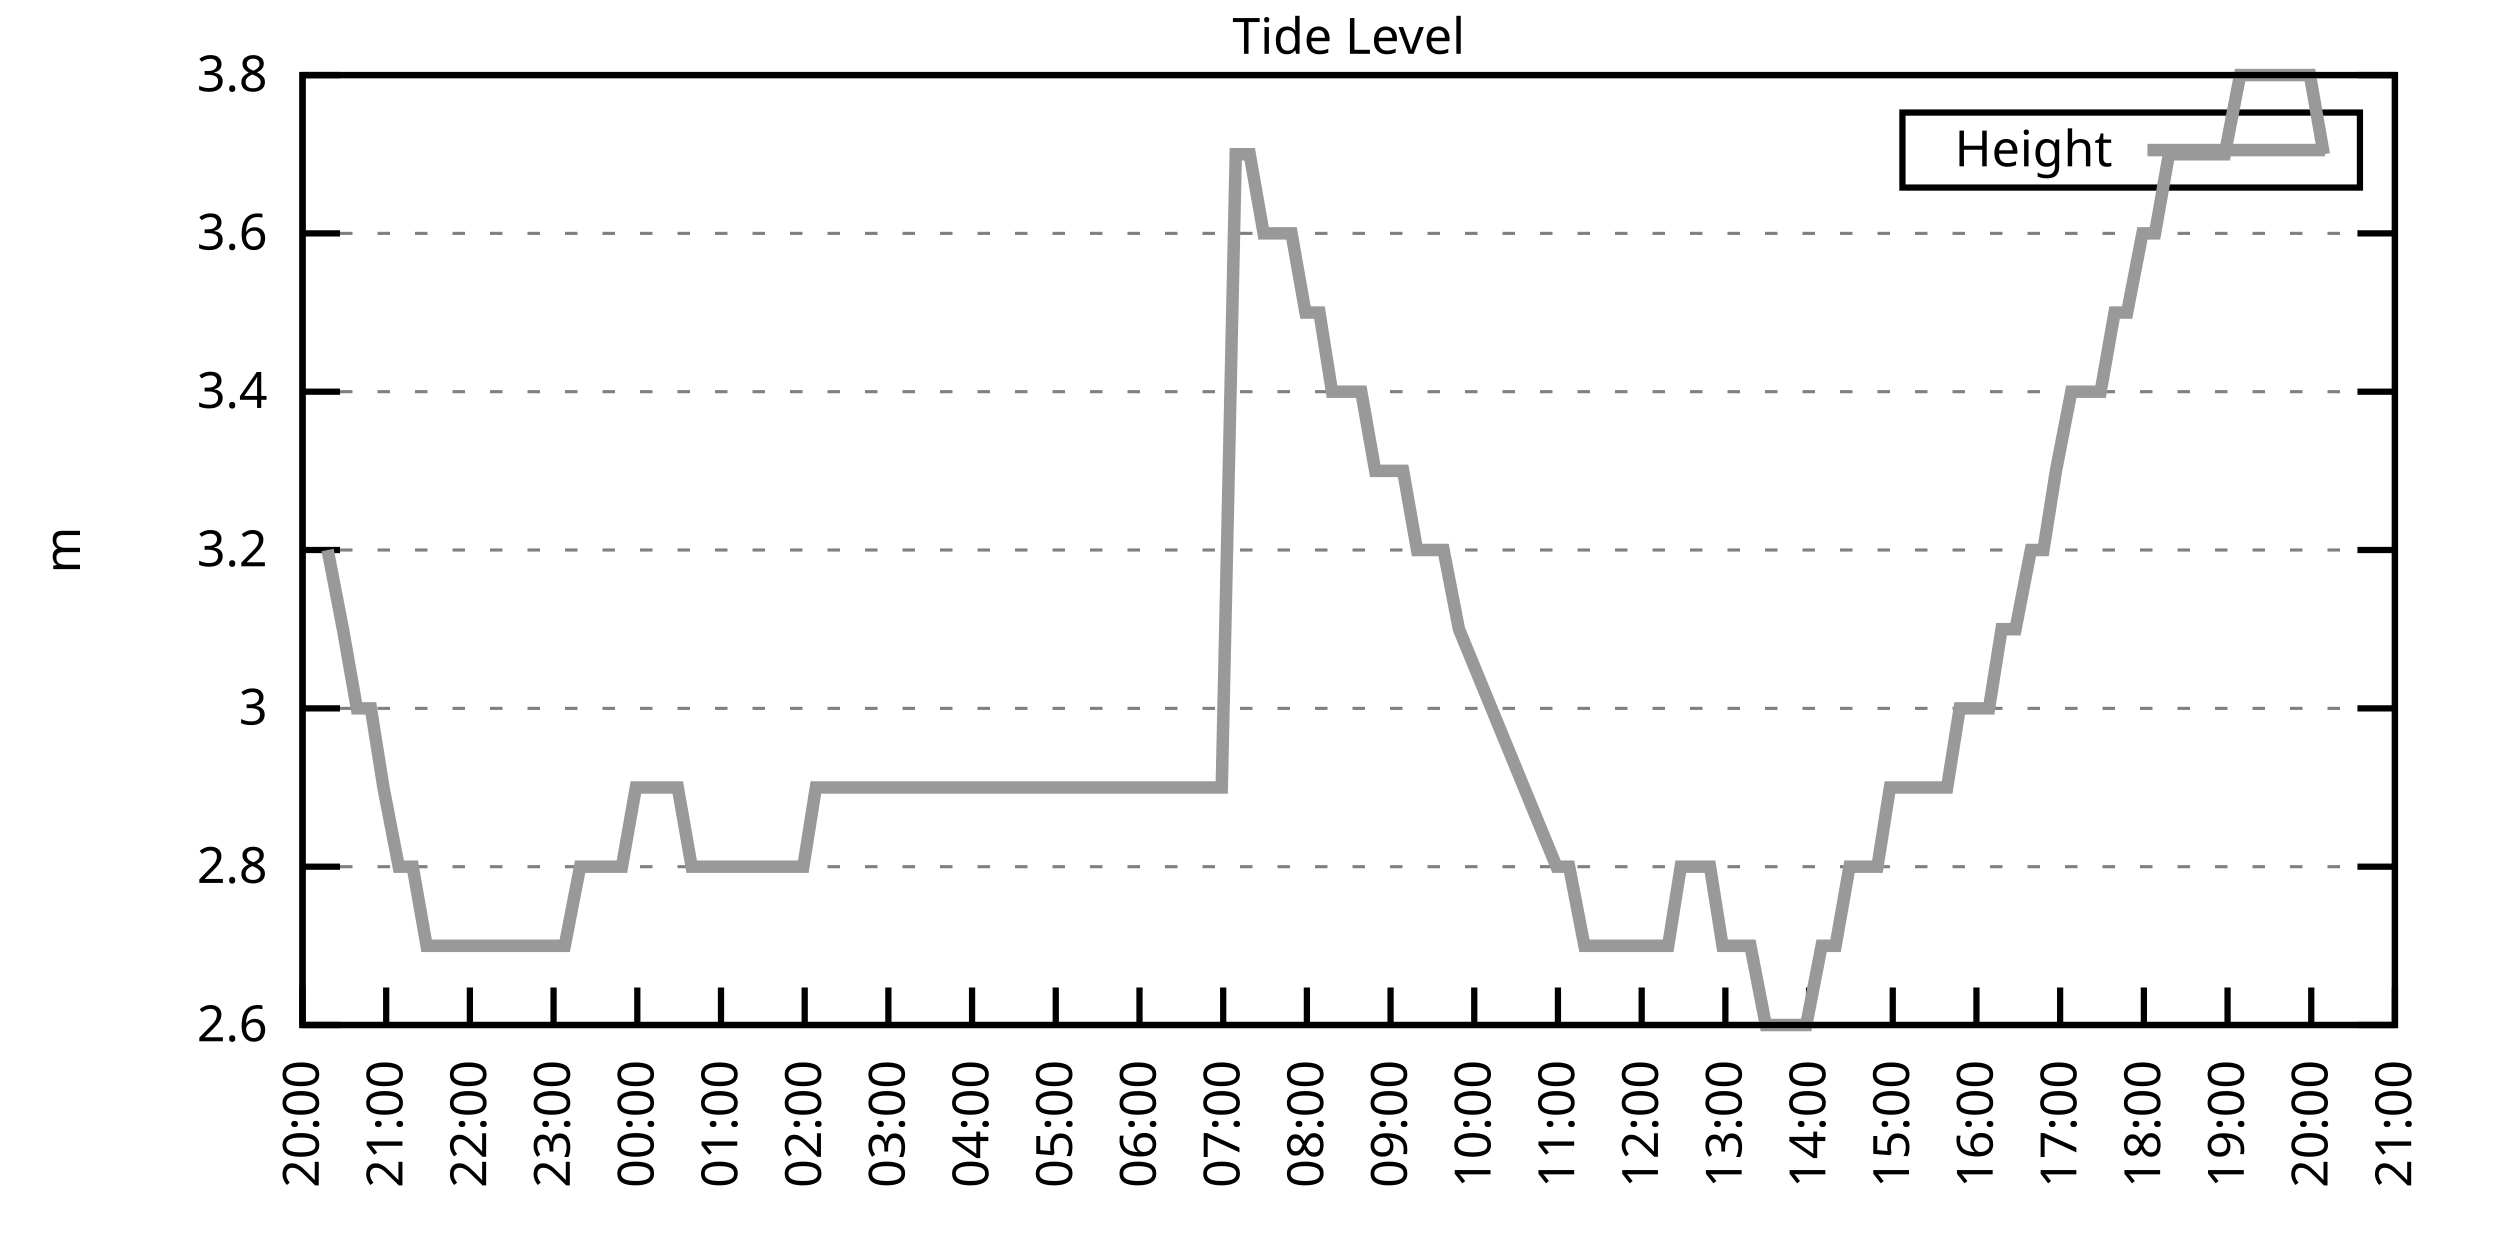
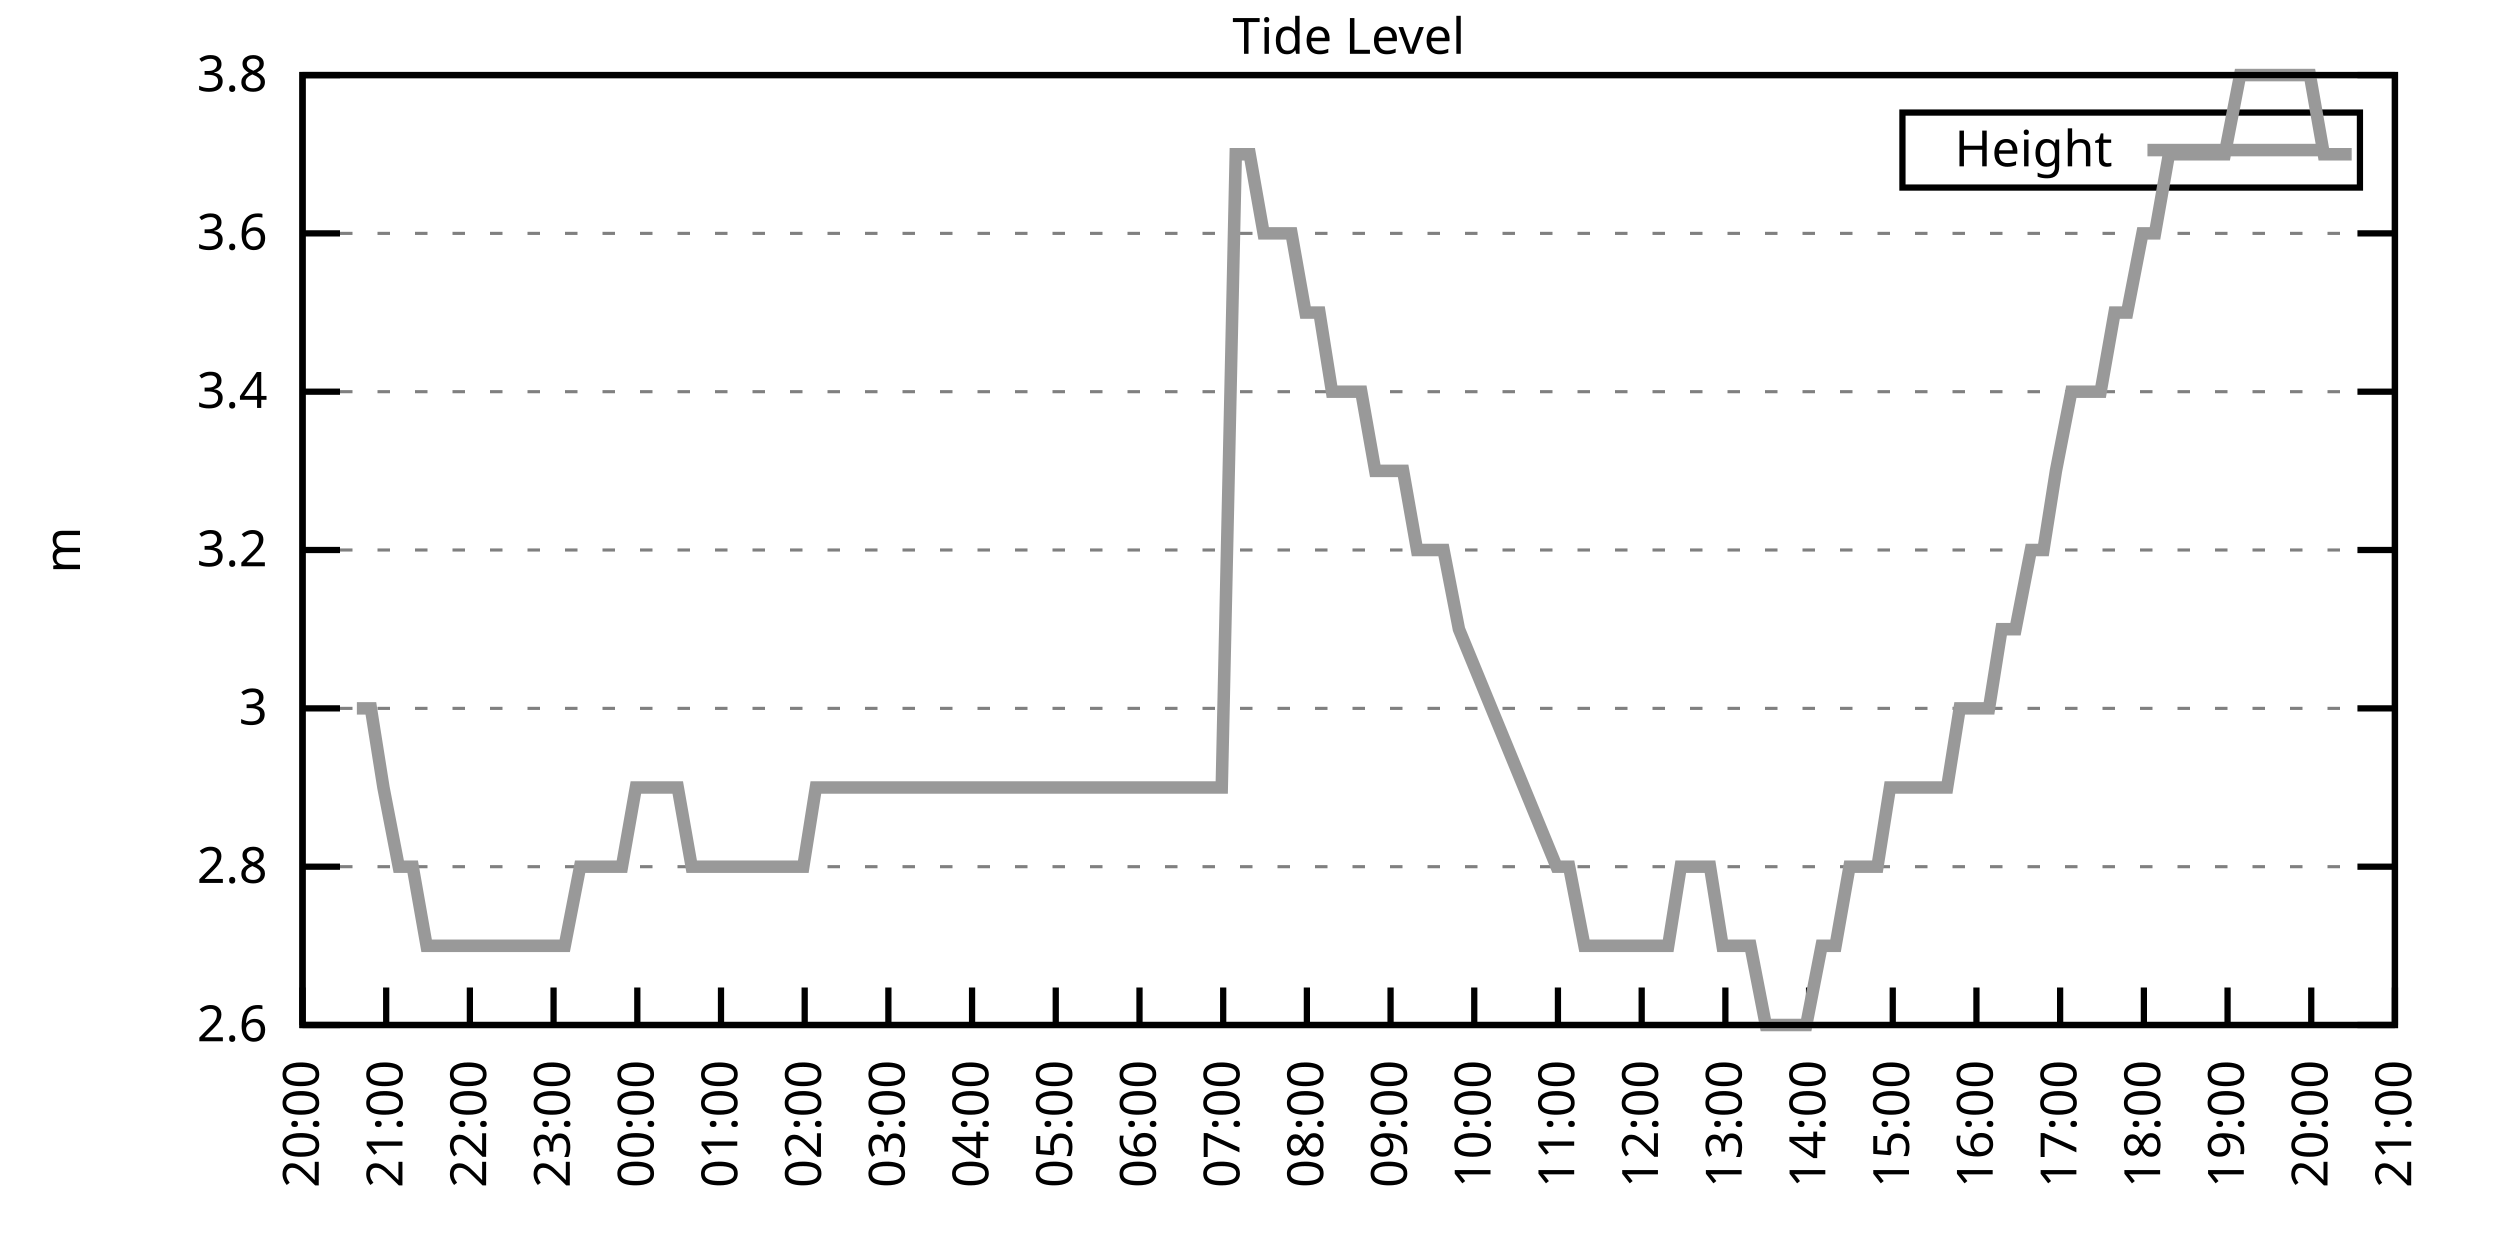
<svg xmlns="http://www.w3.org/2000/svg" xmlns:xlink="http://www.w3.org/1999/xlink" width="400" height="200" viewBox="0 0 400 200">
  <g id="gnuplot_canvas">
    <rect x="0" y="0" width="400" height="200" fill="none" />
    <defs>
      <circle id="gpDot" r="0.5" stroke-width="0.5" stroke="currentColor" />
      <path id="gpPt0" stroke-width="0.333" stroke="currentColor" d="M-1,0 h2 M0,-1 v2" />
      <path id="gpPt1" stroke-width="0.333" stroke="currentColor" d="M-1,-1 L1,1 M1,-1 L-1,1" />
      <path id="gpPt2" stroke-width="0.333" stroke="currentColor" d="M-1,0 L1,0 M0,-1 L0,1 M-1,-1 L1,1 M-1,1 L1,-1" />
      <rect id="gpPt3" stroke-width="0.333" stroke="currentColor" x="-1" y="-1" width="2" height="2" />
      <rect id="gpPt4" stroke-width="0.333" stroke="currentColor" fill="currentColor" x="-1" y="-1" width="2" height="2" />
      <circle id="gpPt5" stroke-width="0.333" stroke="currentColor" cx="0" cy="0" r="1" />
      <use xlink:href="#gpPt5" id="gpPt6" fill="currentColor" stroke="none" />
      <path id="gpPt7" stroke-width="0.333" stroke="currentColor" d="M0,-1.33 L-1.33,0.67 L1.33,0.67 z" />
      <use xlink:href="#gpPt7" id="gpPt8" fill="currentColor" stroke="none" />
      <use xlink:href="#gpPt7" id="gpPt9" stroke="currentColor" transform="rotate(180)" />
      <use xlink:href="#gpPt9" id="gpPt10" fill="currentColor" stroke="none" />
      <use xlink:href="#gpPt3" id="gpPt11" stroke="currentColor" transform="rotate(45)" />
      <use xlink:href="#gpPt11" id="gpPt12" fill="currentColor" stroke="none" />
      <path id="gpPt13" stroke-width="0.333" stroke="currentColor" d="M0,1.330 L1.265,0.411 L0.782,-1.067 L-0.782,-1.076 L-1.265,0.411 z" />
      <use xlink:href="#gpPt13" id="gpPt14" fill="currentColor" stroke="none" />
      <filter id="textbox" filterUnits="objectBoundingBox" x="0" y="0" height="1" width="1">
        <feFlood flood-color="white" flood-opacity="1" result="bgnd" />
        <feComposite in="SourceGraphic" in2="bgnd" operator="atop" />
      </filter>
      <filter id="greybox" filterUnits="objectBoundingBox" x="0" y="0" height="1" width="1">
        <feFlood flood-color="lightgrey" flood-opacity="1" result="grey" />
        <feComposite in="SourceGraphic" in2="grey" operator="atop" />
      </filter>
    </defs>
    <g fill="none" color="white" stroke="currentColor" stroke-width="1.00" stroke-linecap="butt" stroke-linejoin="miter">
</g>
    <g fill="none" color="black" stroke="currentColor" stroke-width="1.00" stroke-linecap="butt" stroke-linejoin="miter">
      <g stroke="none" shape-rendering="crispEdges">
        <polygon fill="rgb(255, 255, 255)" points="48.40,164.00 383.18,164.00 383.18,12.02 48.40,12.02 " />
      </g>
    </g>
    <g fill="none" color="black" stroke="currentColor" stroke-width="1.00" stroke-linecap="butt" stroke-linejoin="miter">
</g>
    <g fill="none" color="black" stroke="black" stroke-width="0.50" stroke-linecap="butt" stroke-linejoin="miter">
</g>
    <g fill="none" color="gray" stroke="currentColor" stroke-width="0.50" stroke-linecap="butt" stroke-linejoin="miter">
      <path stroke="gray" stroke-dasharray="2,4" class="gridline" d="M48.40,164.00 L383.19,164.00  " />
    </g>
    <g fill="none" color="gray" stroke="gray" stroke-width="1.00" stroke-linecap="butt" stroke-linejoin="miter">
</g>
    <g fill="none" color="black" stroke="currentColor" stroke-width="1.00" stroke-linecap="butt" stroke-linejoin="miter">
      <path stroke="black" d="M48.40,164.00 L54.40,164.00 M383.19,164.00 L377.19,164.00  " />
      <g transform="translate(42.80,166.60)" stroke="none" fill="black" font-family="Sans" font-size="8.00" text-anchor="end">
        <text>
          <tspan font-family="Sans"> 2.6</tspan>
        </text>
      </g>
    </g>
    <g fill="none" color="black" stroke="currentColor" stroke-width="1.00" stroke-linecap="butt" stroke-linejoin="miter">
</g>
    <g fill="none" color="black" stroke="black" stroke-width="0.50" stroke-linecap="butt" stroke-linejoin="miter">
</g>
    <g fill="none" color="gray" stroke="currentColor" stroke-width="0.50" stroke-linecap="butt" stroke-linejoin="miter">
      <path stroke="gray" stroke-dasharray="2,4" class="gridline" d="M48.40,138.67 L383.19,138.67  " />
    </g>
    <g fill="none" color="gray" stroke="gray" stroke-width="1.00" stroke-linecap="butt" stroke-linejoin="miter">
</g>
    <g fill="none" color="black" stroke="currentColor" stroke-width="1.00" stroke-linecap="butt" stroke-linejoin="miter">
      <path stroke="black" d="M48.40,138.67 L54.40,138.67 M383.19,138.67 L377.19,138.67  " />
      <g transform="translate(42.80,141.27)" stroke="none" fill="black" font-family="Sans" font-size="8.00" text-anchor="end">
        <text>
          <tspan font-family="Sans"> 2.8</tspan>
        </text>
      </g>
    </g>
    <g fill="none" color="black" stroke="currentColor" stroke-width="1.00" stroke-linecap="butt" stroke-linejoin="miter">
</g>
    <g fill="none" color="black" stroke="black" stroke-width="0.50" stroke-linecap="butt" stroke-linejoin="miter">
</g>
    <g fill="none" color="gray" stroke="currentColor" stroke-width="0.50" stroke-linecap="butt" stroke-linejoin="miter">
      <path stroke="gray" stroke-dasharray="2,4" class="gridline" d="M48.40,113.34 L383.19,113.34  " />
    </g>
    <g fill="none" color="gray" stroke="gray" stroke-width="1.00" stroke-linecap="butt" stroke-linejoin="miter">
</g>
    <g fill="none" color="black" stroke="currentColor" stroke-width="1.00" stroke-linecap="butt" stroke-linejoin="miter">
      <path stroke="black" d="M48.40,113.34 L54.40,113.34 M383.19,113.34 L377.19,113.34  " />
      <g transform="translate(42.80,115.94)" stroke="none" fill="black" font-family="Sans" font-size="8.00" text-anchor="end">
        <text>
          <tspan font-family="Sans"> 3</tspan>
        </text>
      </g>
    </g>
    <g fill="none" color="black" stroke="currentColor" stroke-width="1.00" stroke-linecap="butt" stroke-linejoin="miter">
</g>
    <g fill="none" color="black" stroke="black" stroke-width="0.50" stroke-linecap="butt" stroke-linejoin="miter">
</g>
    <g fill="none" color="gray" stroke="currentColor" stroke-width="0.50" stroke-linecap="butt" stroke-linejoin="miter">
      <path stroke="gray" stroke-dasharray="2,4" class="gridline" d="M48.40,88.00 L383.19,88.00  " />
    </g>
    <g fill="none" color="gray" stroke="gray" stroke-width="1.00" stroke-linecap="butt" stroke-linejoin="miter">
</g>
    <g fill="none" color="black" stroke="currentColor" stroke-width="1.00" stroke-linecap="butt" stroke-linejoin="miter">
      <path stroke="black" d="M48.40,88.00 L54.40,88.00 M383.19,88.00 L377.19,88.00  " />
      <g transform="translate(42.80,90.60)" stroke="none" fill="black" font-family="Sans" font-size="8.00" text-anchor="end">
        <text>
          <tspan font-family="Sans"> 3.2</tspan>
        </text>
      </g>
    </g>
    <g fill="none" color="black" stroke="currentColor" stroke-width="1.00" stroke-linecap="butt" stroke-linejoin="miter">
</g>
    <g fill="none" color="black" stroke="black" stroke-width="0.50" stroke-linecap="butt" stroke-linejoin="miter">
</g>
    <g fill="none" color="gray" stroke="currentColor" stroke-width="0.50" stroke-linecap="butt" stroke-linejoin="miter">
      <path stroke="gray" stroke-dasharray="2,4" class="gridline" d="M48.40,62.67 L383.19,62.67  " />
    </g>
    <g fill="none" color="gray" stroke="gray" stroke-width="1.00" stroke-linecap="butt" stroke-linejoin="miter">
</g>
    <g fill="none" color="black" stroke="currentColor" stroke-width="1.00" stroke-linecap="butt" stroke-linejoin="miter">
      <path stroke="black" d="M48.40,62.67 L54.40,62.67 M383.19,62.67 L377.19,62.67  " />
      <g transform="translate(42.80,65.27)" stroke="none" fill="black" font-family="Sans" font-size="8.00" text-anchor="end">
        <text>
          <tspan font-family="Sans"> 3.4</tspan>
        </text>
      </g>
    </g>
    <g fill="none" color="black" stroke="currentColor" stroke-width="1.00" stroke-linecap="butt" stroke-linejoin="miter">
</g>
    <g fill="none" color="black" stroke="black" stroke-width="0.50" stroke-linecap="butt" stroke-linejoin="miter">
</g>
    <g fill="none" color="gray" stroke="currentColor" stroke-width="0.50" stroke-linecap="butt" stroke-linejoin="miter">
      <path stroke="gray" stroke-dasharray="2,4" class="gridline" d="M48.40,37.34 L383.19,37.34  " />
    </g>
    <g fill="none" color="gray" stroke="gray" stroke-width="1.00" stroke-linecap="butt" stroke-linejoin="miter">
</g>
    <g fill="none" color="black" stroke="currentColor" stroke-width="1.00" stroke-linecap="butt" stroke-linejoin="miter">
      <path stroke="black" d="M48.40,37.34 L54.40,37.34 M383.19,37.34 L377.19,37.34  " />
      <g transform="translate(42.80,39.94)" stroke="none" fill="black" font-family="Sans" font-size="8.00" text-anchor="end">
        <text>
          <tspan font-family="Sans"> 3.6</tspan>
        </text>
      </g>
    </g>
    <g fill="none" color="black" stroke="currentColor" stroke-width="1.00" stroke-linecap="butt" stroke-linejoin="miter">
</g>
    <g fill="none" color="black" stroke="black" stroke-width="0.50" stroke-linecap="butt" stroke-linejoin="miter">
</g>
    <g fill="none" color="gray" stroke="currentColor" stroke-width="0.50" stroke-linecap="butt" stroke-linejoin="miter">
      <path stroke="gray" stroke-dasharray="2,4" class="gridline" d="M48.40,12.01 L383.19,12.01  " />
    </g>
    <g fill="none" color="gray" stroke="gray" stroke-width="1.00" stroke-linecap="butt" stroke-linejoin="miter">
</g>
    <g fill="none" color="black" stroke="currentColor" stroke-width="1.00" stroke-linecap="butt" stroke-linejoin="miter">
      <path stroke="black" d="M48.40,12.01 L54.40,12.01 M383.19,12.01 L377.19,12.01  " />
      <g transform="translate(42.80,14.61)" stroke="none" fill="black" font-family="Sans" font-size="8.00" text-anchor="end">
        <text>
          <tspan font-family="Sans"> 3.8</tspan>
        </text>
      </g>
    </g>
    <g fill="none" color="black" stroke="currentColor" stroke-width="1.00" stroke-linecap="butt" stroke-linejoin="miter">
      <path stroke="black" d="M48.40,164.00 L48.40,158.00  " />
      <g transform="translate(51.00,169.60) rotate(270.00)" stroke="none" fill="black" font-family="Sans" font-size="8.00" text-anchor="end">
        <text>
          <tspan font-family="Sans">20:00</tspan>
        </text>
      </g>
    </g>
    <g fill="none" color="black" stroke="currentColor" stroke-width="1.00" stroke-linecap="butt" stroke-linejoin="miter">
      <path stroke="black" d="M61.79,164.00 L61.79,158.00  " />
      <g transform="translate(64.39,169.60) rotate(270.00)" stroke="none" fill="black" font-family="Sans" font-size="8.00" text-anchor="end">
        <text>
          <tspan font-family="Sans">21:00</tspan>
        </text>
      </g>
    </g>
    <g fill="none" color="black" stroke="currentColor" stroke-width="1.00" stroke-linecap="butt" stroke-linejoin="miter">
      <path stroke="black" d="M75.18,164.00 L75.18,158.00  " />
      <g transform="translate(77.78,169.60) rotate(270.00)" stroke="none" fill="black" font-family="Sans" font-size="8.00" text-anchor="end">
        <text>
          <tspan font-family="Sans">22:00</tspan>
        </text>
      </g>
    </g>
    <g fill="none" color="black" stroke="currentColor" stroke-width="1.00" stroke-linecap="butt" stroke-linejoin="miter">
      <path stroke="black" d="M88.57,164.00 L88.57,158.00  " />
      <g transform="translate(91.17,169.60) rotate(270.00)" stroke="none" fill="black" font-family="Sans" font-size="8.00" text-anchor="end">
        <text>
          <tspan font-family="Sans">23:00</tspan>
        </text>
      </g>
    </g>
    <g fill="none" color="black" stroke="currentColor" stroke-width="1.00" stroke-linecap="butt" stroke-linejoin="miter">
      <path stroke="black" d="M101.97,164.00 L101.97,158.00  " />
      <g transform="translate(104.57,169.60) rotate(270.00)" stroke="none" fill="black" font-family="Sans" font-size="8.00" text-anchor="end">
        <text>
          <tspan font-family="Sans">00:00</tspan>
        </text>
      </g>
    </g>
    <g fill="none" color="black" stroke="currentColor" stroke-width="1.00" stroke-linecap="butt" stroke-linejoin="miter">
      <path stroke="black" d="M115.36,164.00 L115.36,158.00  " />
      <g transform="translate(117.96,169.60) rotate(270.00)" stroke="none" fill="black" font-family="Sans" font-size="8.00" text-anchor="end">
        <text>
          <tspan font-family="Sans">01:00</tspan>
        </text>
      </g>
    </g>
    <g fill="none" color="black" stroke="currentColor" stroke-width="1.00" stroke-linecap="butt" stroke-linejoin="miter">
      <path stroke="black" d="M128.75,164.00 L128.75,158.00  " />
      <g transform="translate(131.35,169.60) rotate(270.00)" stroke="none" fill="black" font-family="Sans" font-size="8.00" text-anchor="end">
        <text>
          <tspan font-family="Sans">02:00</tspan>
        </text>
      </g>
    </g>
    <g fill="none" color="black" stroke="currentColor" stroke-width="1.00" stroke-linecap="butt" stroke-linejoin="miter">
      <path stroke="black" d="M142.14,164.00 L142.14,158.00  " />
      <g transform="translate(144.74,169.60) rotate(270.00)" stroke="none" fill="black" font-family="Sans" font-size="8.00" text-anchor="end">
        <text>
          <tspan font-family="Sans">03:00</tspan>
        </text>
      </g>
    </g>
    <g fill="none" color="black" stroke="currentColor" stroke-width="1.00" stroke-linecap="butt" stroke-linejoin="miter">
      <path stroke="black" d="M155.53,164.00 L155.53,158.00  " />
      <g transform="translate(158.13,169.60) rotate(270.00)" stroke="none" fill="black" font-family="Sans" font-size="8.00" text-anchor="end">
        <text>
          <tspan font-family="Sans">04:00</tspan>
        </text>
      </g>
    </g>
    <g fill="none" color="black" stroke="currentColor" stroke-width="1.00" stroke-linecap="butt" stroke-linejoin="miter">
      <path stroke="black" d="M168.92,164.00 L168.92,158.00  " />
      <g transform="translate(171.52,169.60) rotate(270.00)" stroke="none" fill="black" font-family="Sans" font-size="8.00" text-anchor="end">
        <text>
          <tspan font-family="Sans">05:00</tspan>
        </text>
      </g>
    </g>
    <g fill="none" color="black" stroke="currentColor" stroke-width="1.00" stroke-linecap="butt" stroke-linejoin="miter">
      <path stroke="black" d="M182.32,164.00 L182.32,158.00  " />
      <g transform="translate(184.92,169.60) rotate(270.00)" stroke="none" fill="black" font-family="Sans" font-size="8.00" text-anchor="end">
        <text>
          <tspan font-family="Sans">06:00</tspan>
        </text>
      </g>
    </g>
    <g fill="none" color="black" stroke="currentColor" stroke-width="1.00" stroke-linecap="butt" stroke-linejoin="miter">
      <path stroke="black" d="M195.71,164.00 L195.71,158.00  " />
      <g transform="translate(198.31,169.60) rotate(270.00)" stroke="none" fill="black" font-family="Sans" font-size="8.00" text-anchor="end">
        <text>
          <tspan font-family="Sans">07:00</tspan>
        </text>
      </g>
    </g>
    <g fill="none" color="black" stroke="currentColor" stroke-width="1.00" stroke-linecap="butt" stroke-linejoin="miter">
      <path stroke="black" d="M209.10,164.00 L209.10,158.00  " />
      <g transform="translate(211.70,169.60) rotate(270.00)" stroke="none" fill="black" font-family="Sans" font-size="8.00" text-anchor="end">
        <text>
          <tspan font-family="Sans">08:00</tspan>
        </text>
      </g>
    </g>
    <g fill="none" color="black" stroke="currentColor" stroke-width="1.00" stroke-linecap="butt" stroke-linejoin="miter">
      <path stroke="black" d="M222.49,164.00 L222.49,158.00  " />
      <g transform="translate(225.09,169.60) rotate(270.00)" stroke="none" fill="black" font-family="Sans" font-size="8.00" text-anchor="end">
        <text>
          <tspan font-family="Sans">09:00</tspan>
        </text>
      </g>
    </g>
    <g fill="none" color="black" stroke="currentColor" stroke-width="1.00" stroke-linecap="butt" stroke-linejoin="miter">
      <path stroke="black" d="M235.88,164.00 L235.88,158.00  " />
      <g transform="translate(238.48,169.60) rotate(270.00)" stroke="none" fill="black" font-family="Sans" font-size="8.00" text-anchor="end">
        <text>
          <tspan font-family="Sans">10:00</tspan>
        </text>
      </g>
    </g>
    <g fill="none" color="black" stroke="currentColor" stroke-width="1.00" stroke-linecap="butt" stroke-linejoin="miter">
      <path stroke="black" d="M249.27,164.00 L249.27,158.00  " />
      <g transform="translate(251.87,169.60) rotate(270.00)" stroke="none" fill="black" font-family="Sans" font-size="8.00" text-anchor="end">
        <text>
          <tspan font-family="Sans">11:00</tspan>
        </text>
      </g>
    </g>
    <g fill="none" color="black" stroke="currentColor" stroke-width="1.00" stroke-linecap="butt" stroke-linejoin="miter">
      <path stroke="black" d="M262.67,164.00 L262.67,158.00  " />
      <g transform="translate(265.27,169.60) rotate(270.00)" stroke="none" fill="black" font-family="Sans" font-size="8.00" text-anchor="end">
        <text>
          <tspan font-family="Sans">12:00</tspan>
        </text>
      </g>
    </g>
    <g fill="none" color="black" stroke="currentColor" stroke-width="1.00" stroke-linecap="butt" stroke-linejoin="miter">
      <path stroke="black" d="M276.06,164.00 L276.06,158.00  " />
      <g transform="translate(278.66,169.60) rotate(270.00)" stroke="none" fill="black" font-family="Sans" font-size="8.00" text-anchor="end">
        <text>
          <tspan font-family="Sans">13:00</tspan>
        </text>
      </g>
    </g>
    <g fill="none" color="black" stroke="currentColor" stroke-width="1.00" stroke-linecap="butt" stroke-linejoin="miter">
      <path stroke="black" d="M289.45,164.00 L289.45,158.00  " />
      <g transform="translate(292.05,169.60) rotate(270.00)" stroke="none" fill="black" font-family="Sans" font-size="8.00" text-anchor="end">
        <text>
          <tspan font-family="Sans">14:00</tspan>
        </text>
      </g>
    </g>
    <g fill="none" color="black" stroke="currentColor" stroke-width="1.00" stroke-linecap="butt" stroke-linejoin="miter">
      <path stroke="black" d="M302.84,164.00 L302.84,158.00  " />
      <g transform="translate(305.44,169.60) rotate(270.00)" stroke="none" fill="black" font-family="Sans" font-size="8.00" text-anchor="end">
        <text>
          <tspan font-family="Sans">15:00</tspan>
        </text>
      </g>
    </g>
    <g fill="none" color="black" stroke="currentColor" stroke-width="1.00" stroke-linecap="butt" stroke-linejoin="miter">
      <path stroke="black" d="M316.23,164.00 L316.23,158.00  " />
      <g transform="translate(318.83,169.60) rotate(270.00)" stroke="none" fill="black" font-family="Sans" font-size="8.00" text-anchor="end">
        <text>
          <tspan font-family="Sans">16:00</tspan>
        </text>
      </g>
    </g>
    <g fill="none" color="black" stroke="currentColor" stroke-width="1.00" stroke-linecap="butt" stroke-linejoin="miter">
      <path stroke="black" d="M329.62,164.00 L329.62,158.00  " />
      <g transform="translate(332.22,169.60) rotate(270.00)" stroke="none" fill="black" font-family="Sans" font-size="8.00" text-anchor="end">
        <text>
          <tspan font-family="Sans">17:00</tspan>
        </text>
      </g>
    </g>
    <g fill="none" color="black" stroke="currentColor" stroke-width="1.00" stroke-linecap="butt" stroke-linejoin="miter">
      <path stroke="black" d="M343.02,164.00 L343.02,158.00  " />
      <g transform="translate(345.62,169.60) rotate(270.00)" stroke="none" fill="black" font-family="Sans" font-size="8.00" text-anchor="end">
        <text>
          <tspan font-family="Sans">18:00</tspan>
        </text>
      </g>
    </g>
    <g fill="none" color="black" stroke="currentColor" stroke-width="1.00" stroke-linecap="butt" stroke-linejoin="miter">
      <path stroke="black" d="M356.41,164.00 L356.41,158.00  " />
      <g transform="translate(359.01,169.60) rotate(270.00)" stroke="none" fill="black" font-family="Sans" font-size="8.00" text-anchor="end">
        <text>
          <tspan font-family="Sans">19:00</tspan>
        </text>
      </g>
    </g>
    <g fill="none" color="black" stroke="currentColor" stroke-width="1.00" stroke-linecap="butt" stroke-linejoin="miter">
      <path stroke="black" d="M369.80,164.00 L369.80,158.00  " />
      <g transform="translate(372.40,169.60) rotate(270.00)" stroke="none" fill="black" font-family="Sans" font-size="8.00" text-anchor="end">
        <text>
          <tspan font-family="Sans">20:00</tspan>
        </text>
      </g>
    </g>
    <g fill="none" color="black" stroke="currentColor" stroke-width="1.00" stroke-linecap="butt" stroke-linejoin="miter">
      <path stroke="black" d="M383.19,164.00 L383.19,158.00  " />
      <g transform="translate(385.79,169.60) rotate(270.00)" stroke="none" fill="black" font-family="Sans" font-size="8.00" text-anchor="end">
        <text>
          <tspan font-family="Sans">21:00</tspan>
        </text>
      </g>
    </g>
    <g fill="none" color="black" stroke="currentColor" stroke-width="1.00" stroke-linecap="butt" stroke-linejoin="miter">
</g>
    <g fill="none" color="black" stroke="currentColor" stroke-width="1.00" stroke-linecap="butt" stroke-linejoin="miter">
      <path stroke="black" d="M48.40,12.01 L48.40,164.00 L383.19,164.00 L383.19,12.01 L48.40,12.01 Z  " />
    </g>
    <g fill="none" color="black" stroke="currentColor" stroke-width="1.00" stroke-linecap="butt" stroke-linejoin="miter">
</g>
    <g fill="none" color="black" stroke="currentColor" stroke-width="1.00" stroke-linecap="butt" stroke-linejoin="miter">
      <path stroke="black" d="M304.39,30.01 L304.39,18.01 L377.59,18.01 L377.59,30.01 L304.39,30.01 Z  " />
    </g>
    <g id="Tide_level_plot_1">
      <g fill="none" color="white" stroke="black" stroke-width="2.00" stroke-linecap="butt" stroke-linejoin="miter">
</g>
      <g fill="none" color="black" stroke="currentColor" stroke-width="2.00" stroke-linecap="butt" stroke-linejoin="miter">
        <g transform="translate(337.99,26.61)" stroke="none" fill="black" font-family="Sans" font-size="8.00" text-anchor="end">
          <text>
            <tspan font-family="Sans">Height</tspan>
          </text>
        </g>
      </g>
      <g fill="none" color="black" stroke="currentColor" stroke-width="2.00" stroke-linecap="butt" stroke-linejoin="miter">
-         <path stroke="rgb(153, 153, 153)" d="M343.59,24.01 L371.99,24.01 M52.42,88.00 L54.87,100.67 L57.10,113.34 L59.34,113.34 L61.35,126.00 L63.80,138.67   L66.03,138.67 L68.26,151.33 L70.50,151.33 L72.50,151.33 L74.96,151.33 L77.19,151.33 L79.42,151.33 L81.43,151.33   L83.89,151.33 L86.12,151.33 L88.35,151.33 L90.36,151.33 L92.82,138.67 L95.05,138.67 L97.28,138.67 L99.51,138.67   L101.74,126.00 L103.98,126.00 L105.98,126.00 L108.44,126.00 L110.67,138.67 L112.90,138.67 L114.91,138.67 L117.37,138.67   L119.60,138.67 L121.61,138.67 L124.06,138.67 L126.29,138.67 L128.53,138.67 L130.54,126.00 L132.99,126.00 L135.00,126.00   L137.45,126.00 L139.69,126.00 L141.92,126.00 L144.15,126.00 L146.16,126.00 L148.61,126.00 L150.62,126.00 L152.85,126.00   L155.31,126.00 L157.54,126.00 L159.55,126.00 L161.78,126.00 L164.24,126.00 L166.25,126.00 L170.93,126.00 L173.17,126.00   L175.17,126.00 L177.63,126.00 L179.86,126.00 L182.09,126.00 L186.56,126.00 L188.79,126.00 L191.02,126.00 L193.25,126.00   L195.48,126.00 L197.72,24.68 L199.95,24.68 L202.18,37.34 L204.19,37.34 L206.64,37.34 L208.88,50.01 L211.11,50.01   L213.12,62.67 L215.57,62.67 L217.80,62.67 L220.04,75.34 L222.04,75.34 L224.50,75.34 L226.73,88.00 L228.74,88.00   L230.97,88.00 L233.43,100.67 L249.05,138.67 L251.06,138.67 L253.51,151.33 L255.52,151.33 L257.98,151.33 L260.21,151.33   L262.44,151.33 L264.45,151.33 L266.91,151.33 L268.92,138.67 L271.15,138.67 L273.60,138.67 L275.61,151.33 L278.07,151.33   L280.07,151.33 L282.53,164.00 L284.76,164.00 L286.77,164.00 L289.00,164.00 L291.46,151.33 L293.69,151.33 L295.92,138.67   L298.15,138.67 L300.39,138.67 L302.39,126.00 L304.85,126.00 L306.86,126.00 L309.31,126.00 L311.54,126.00 L313.55,113.34   L316.01,113.34 L318.24,113.34 L320.25,100.67 L322.48,100.67 L324.94,88.00 L326.95,88.00 L328.95,75.34 L331.41,62.67   L333.64,62.67 L336.10,62.67 L338.33,50.01 L340.34,50.01 L342.79,37.34 L344.80,37.34 L347.03,24.68 L349.26,24.68   L351.72,24.68 L353.95,24.68 L355.96,24.68 L358.42,12.01 L360.65,12.01 L362.66,12.01 L365.11,12.01 L367.34,12.01   L369.58,12.01 L371.81,24.68  " />
+         <path stroke="rgb(153, 153, 153)" d="M343.59,24.01 L371.99,24.01 M57.10,113.34 L59.34,113.34 L61.35,126.00 L63.80,138.67 L66.03,138.67 L68.26,151.33   L70.50,151.33 L72.50,151.33 L74.96,151.33 L77.19,151.33 L79.42,151.33 L81.43,151.33 L83.89,151.33 L86.12,151.33   L88.35,151.33 L90.36,151.33 L92.82,138.67 L95.05,138.67 L97.28,138.67 L99.51,138.67 L101.74,126.00 L103.98,126.00   L105.98,126.00 L108.44,126.00 L110.67,138.67 L112.90,138.67 L114.91,138.67 L117.37,138.67 L119.60,138.67 L121.61,138.67   L124.06,138.67 L126.29,138.67 L128.53,138.67 L130.54,126.00 L132.99,126.00 L135.00,126.00 L137.45,126.00 L139.69,126.00   L141.92,126.00 L144.15,126.00 L146.16,126.00 L148.61,126.00 L150.62,126.00 L152.85,126.00 L155.31,126.00 L157.54,126.00   L159.55,126.00 L161.78,126.00 L164.24,126.00 L166.25,126.00 L170.93,126.00 L173.17,126.00 L175.17,126.00 L177.63,126.00   L179.86,126.00 L182.09,126.00 L186.56,126.00 L188.79,126.00 L191.02,126.00 L193.25,126.00 L195.48,126.00 L197.72,24.68   L199.95,24.68 L202.18,37.34 L204.19,37.34 L206.64,37.34 L208.88,50.01 L211.11,50.01 L213.12,62.67 L215.57,62.67   L217.80,62.67 L220.04,75.34 L222.04,75.34 L224.50,75.34 L226.73,88.00 L228.74,88.00 L230.97,88.00 L233.43,100.67   L249.05,138.67 L251.06,138.67 L253.51,151.33 L255.52,151.33 L257.98,151.33 L260.21,151.33 L262.44,151.33 L264.45,151.33   L266.91,151.33 L268.92,138.67 L271.15,138.67 L273.60,138.67 L275.61,151.33 L278.07,151.33 L280.07,151.33 L282.53,164.00   L284.76,164.00 L286.77,164.00 L289.00,164.00 L291.46,151.33 L293.69,151.33 L295.92,138.67 L298.15,138.67 L300.39,138.67   L302.39,126.00 L304.85,126.00 L306.86,126.00 L309.31,126.00 L311.54,126.00 L313.55,113.34 L316.01,113.34 L318.24,113.34   L320.25,100.67 L322.48,100.67 L324.94,88.00 L326.95,88.00 L328.95,75.34 L331.41,62.67 L333.64,62.67 L336.10,62.67   L338.33,50.01 L340.34,50.01 L342.79,37.34 L344.80,37.34 L347.03,24.68 L349.26,24.68 L351.72,24.68 L353.95,24.68   L355.96,24.68 L358.42,12.01 L360.65,12.01 L362.66,12.01 L365.11,12.01 L367.34,12.01 L369.58,12.01 L371.81,24.68   L374.04,24.68 L376.27,24.68  " />
      </g>
    </g>
    <g fill="none" color="black" stroke="currentColor" stroke-width="2.00" stroke-linecap="butt" stroke-linejoin="miter">
</g>
    <g fill="none" color="black" stroke="black" stroke-width="1.00" stroke-linecap="butt" stroke-linejoin="miter">
</g>
    <g fill="none" color="black" stroke="currentColor" stroke-width="1.00" stroke-linecap="butt" stroke-linejoin="miter">
      <path stroke="black" d="M48.40,12.01 L48.40,164.00 L383.19,164.00 L383.19,12.01 L48.40,12.01 Z  " />
      <g transform="translate(12.80,88.01) rotate(270.00)" stroke="none" fill="black" font-family="Sans" font-size="8.00" text-anchor="middle">
        <text>
          <tspan font-family="Sans">m</tspan>
        </text>
      </g>
    </g>
    <g fill="none" color="black" stroke="currentColor" stroke-width="1.00" stroke-linecap="butt" stroke-linejoin="miter">
</g>
    <g fill="none" color="black" stroke="currentColor" stroke-width="1.00" stroke-linecap="butt" stroke-linejoin="miter">
      <g transform="translate(215.79,8.61)" stroke="none" fill="black" font-family="Sans" font-size="8.00" text-anchor="middle">
        <text>
          <tspan font-family="Sans">Tide Level</tspan>
        </text>
      </g>
    </g>
    <g fill="none" color="black" stroke="currentColor" stroke-width="1.00" stroke-linecap="butt" stroke-linejoin="miter">
</g>
  </g>
</svg>
